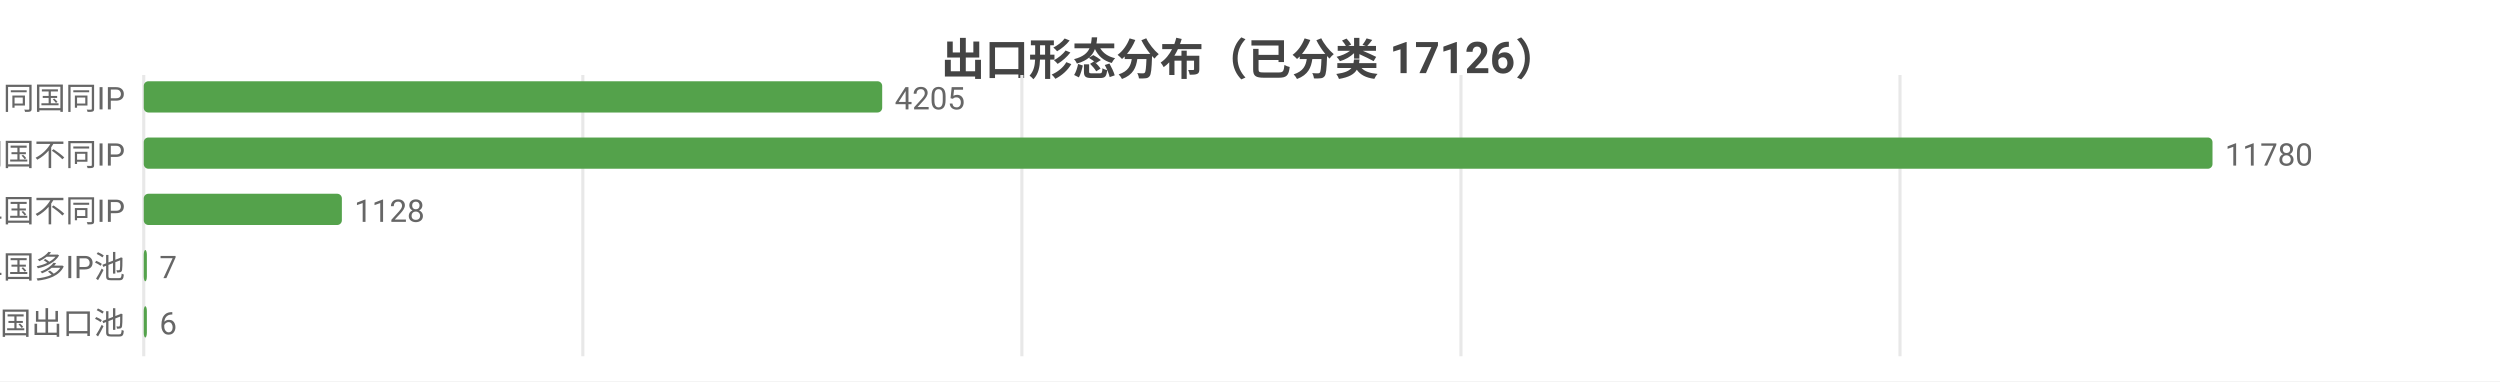
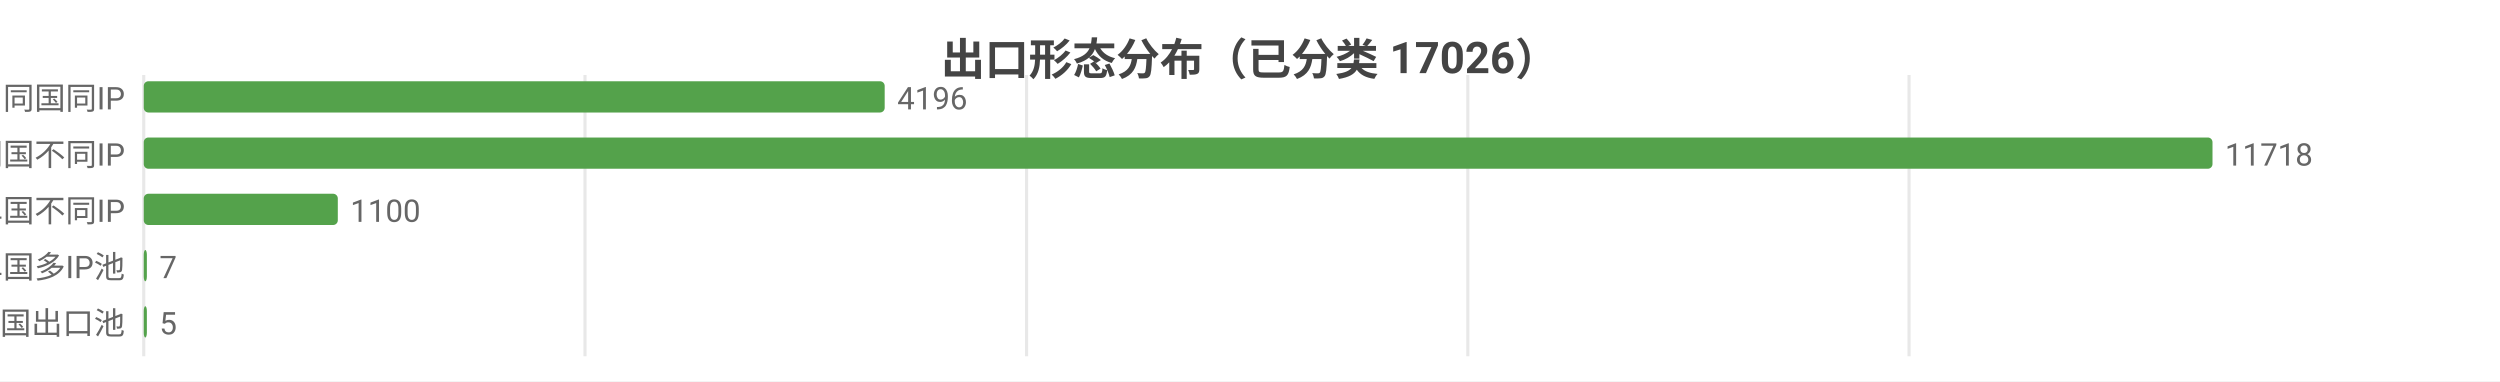
<svg xmlns="http://www.w3.org/2000/svg" width="800" height="122" viewBox="0 0 800 122">
  <rect width="800" height="122" fill="#ffffff" />
  <style>text{font-family:system-ui,-apple-system,'Segoe UI',Roboto,'PingFang SC','Microsoft YaHei','Noto Sans CJK SC',sans-serif}.g{stroke:#e8e8e8;stroke-width:1}.a{stroke:#999;stroke-width:1}.t{font-size:10px;fill:#666}.m{font-size:10px;text-anchor:middle;fill:#666}.e{font-size:10px;text-anchor:end;fill:#666}.l{font-size:11px;fill:#333}.tt{font-size:14px;font-weight:600;text-anchor:middle;fill:#444}.em{font-size:13px;text-anchor:middle;fill:#999}</style>
-   <text class="tt" x="400.0" y="24">出口形态分布（已分类 17126）</text>
+   <text class="tt" x="400.0" y="24">出口形态分布（已分类 17026）</text>
  <line class="g" x1="46" y1="24" x2="46" y2="114" />
-   <line class="g" x1="186.5" y1="24" x2="186.5" y2="114" />
-   <line class="g" x1="327.0" y1="24" x2="327.0" y2="114" />
-   <line class="g" x1="467.5" y1="24" x2="467.5" y2="114" />
-   <line class="g" x1="608.0" y1="24" x2="608.0" y2="114" />
+   <line class="g" x1="187.2" y1="24" x2="187.2" y2="114" />
+   <line class="g" x1="328.5" y1="24" x2="328.5" y2="114" />
+   <line class="g" x1="469.7" y1="24" x2="469.7" y2="114" />
+   <line class="g" x1="610.9" y1="24" x2="610.9" y2="114" />
  <text class="e" x="40" y="35">SS 同国同IP</text>
-   <rect x="46" y="26" width="236.3" height="10" fill="#54a24b" rx="1.5" />
-   <text class="t" x="286.3" y="35">4205</text>
+   <rect x="46" y="26" width="237.1" height="10" fill="#54a24b" rx="1.5" />
+   <text class="t" x="287.1" y="35">4196</text>
  <text class="e" x="40" y="53">SD 同国不同IP</text>
  <rect x="46" y="44" width="662" height="10" fill="#54a24b" rx="1.5" />
-   <text class="t" x="712" y="53">11780</text>
+   <text class="t" x="712" y="53">11718</text>
  <text class="e" x="40" y="71">CD 跨境单国不同IP</text>
-   <rect x="46" y="62" width="63.4" height="10" fill="#54a24b" rx="1.5" />
-   <text class="t" x="113.4" y="71">1128</text>
+   <rect x="46" y="62" width="62.1" height="10" fill="#54a24b" rx="1.5" />
+   <text class="t" x="112.1" y="71">1100</text>
  <text class="e" x="40" y="89">CP 跨境单国多IP池</text>
  <rect x="46" y="80" width="1" height="10" fill="#54a24b" rx="1.5" />
  <text class="t" x="51" y="89">7</text>
  <text class="e" x="40" y="107">CM 跨境多国出口池</text>
  <rect x="46" y="98" width="1" height="10" fill="#54a24b" rx="1.5" />
-   <text class="t" x="51" y="107">6</text>
+   <text class="t" x="51" y="107">5</text>
</svg>
